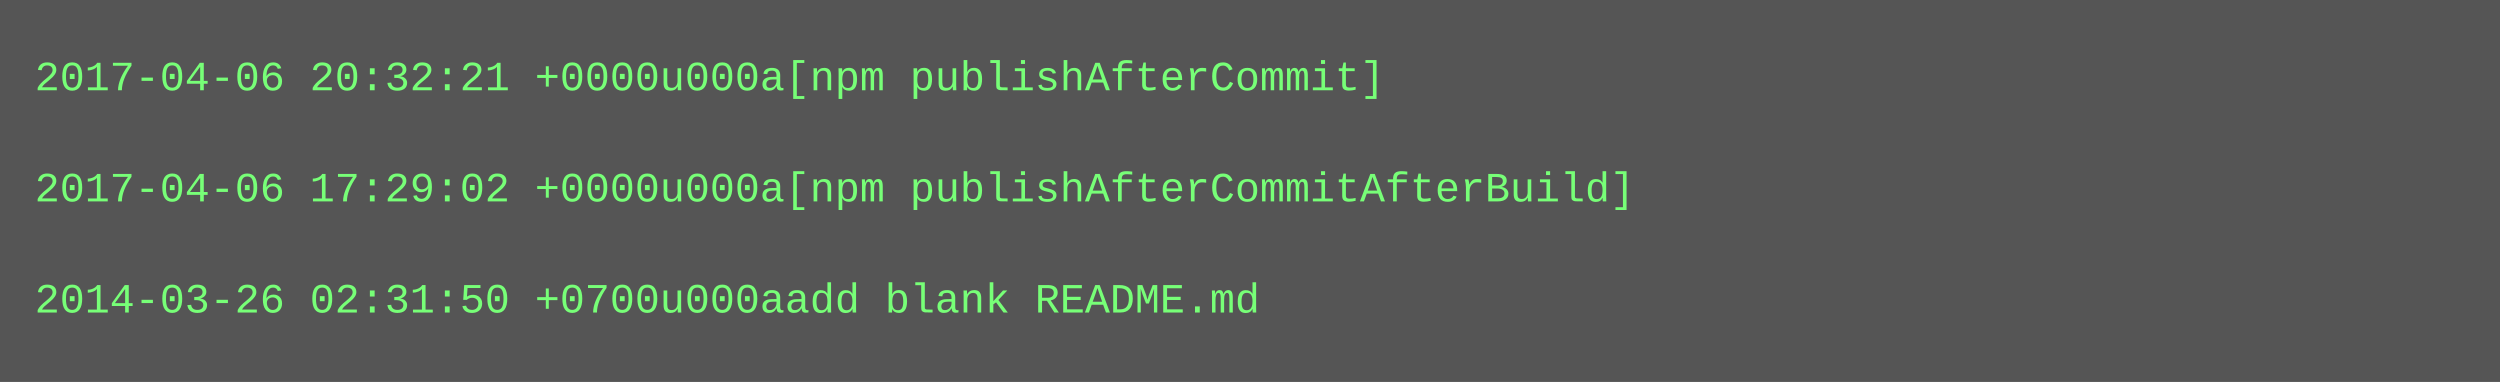
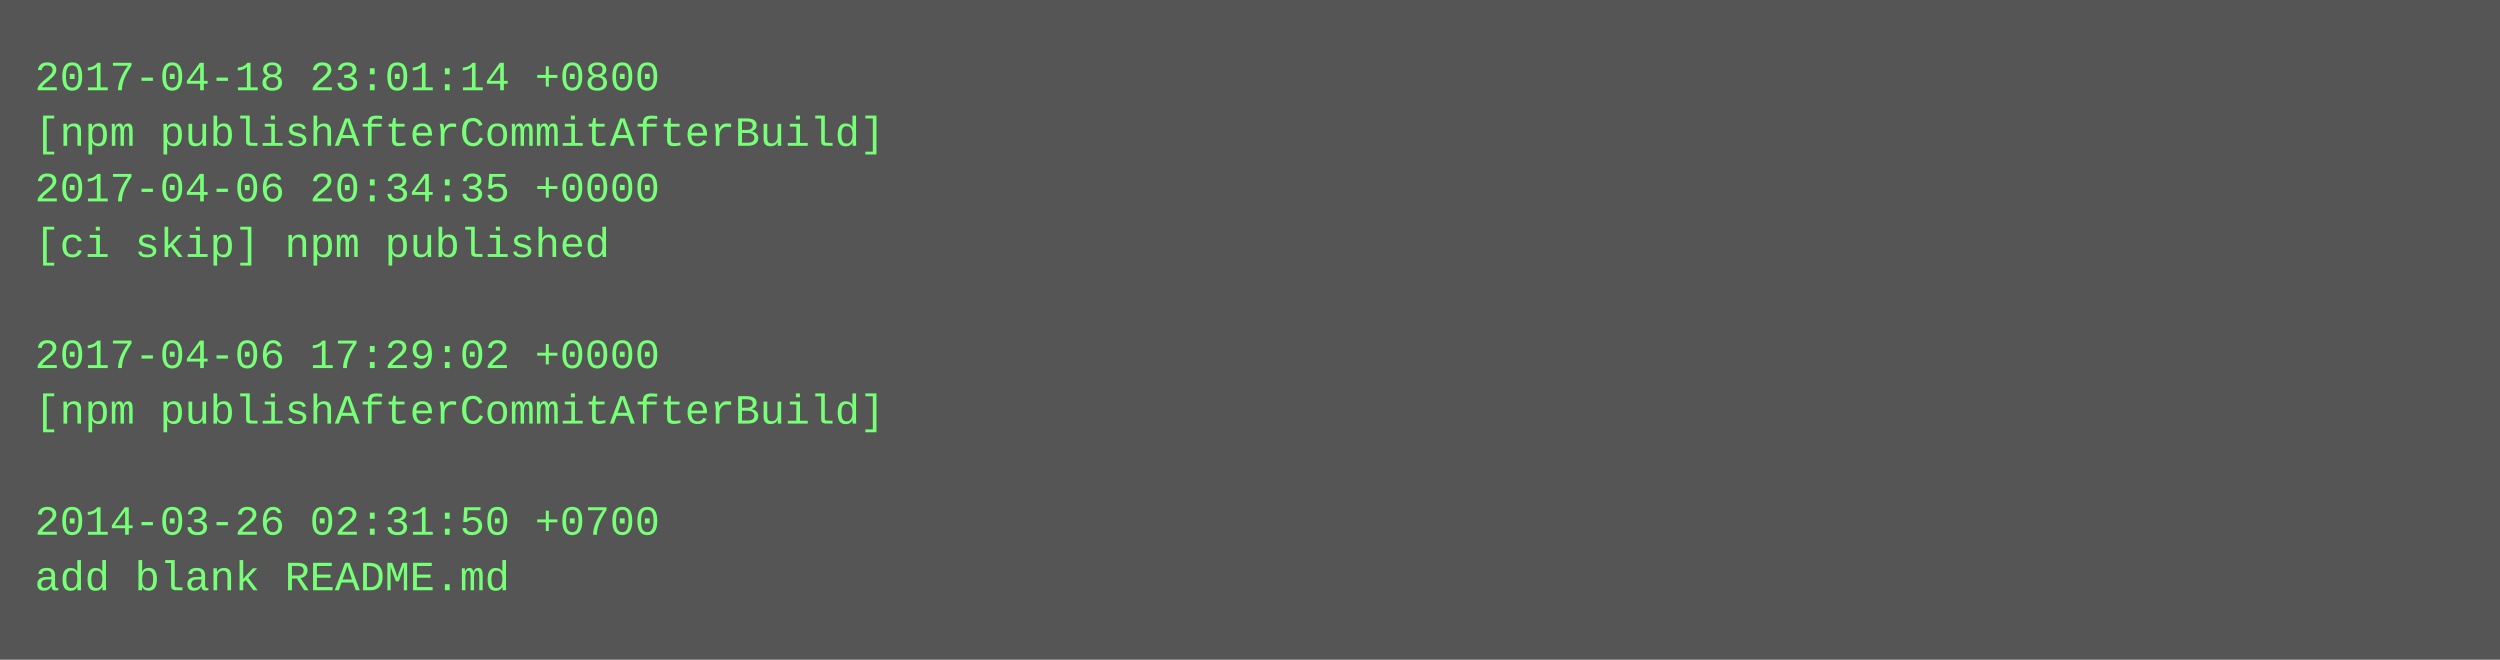
- <svg xmlns="http://www.w3.org/2000/svg" height="110" width="720">
-   <rect height="110" fill="#555" width="720" />
+ <svg xmlns="http://www.w3.org/2000/svg" height="190" width="720">
+   <rect height="190" fill="#555" width="720" />
  <text fill="#7f7" font-family="Courier New" font-size="12" xml:space="preserve">
-     <tspan x="10" y="26">2017-04-06 20:32:21 +0000u000a[npm publishAfterCommit]</tspan>
-     <tspan x="10" y="42" />
-     <tspan x="10" y="58">2017-04-06 17:29:02 +0000u000a[npm publishAfterCommitAfterBuild]</tspan>
-     <tspan x="10" y="74" />
-     <tspan x="10" y="90">2014-03-26 02:31:50 +0700u000aadd blank README.md</tspan>
+     <tspan x="10" y="26">2017-04-18 23:01:14 +0800</tspan>
+     <tspan x="10" y="42">[npm publishAfterCommitAfterBuild]</tspan>
+     <tspan x="10" y="58">2017-04-06 20:34:35 +0000</tspan>
+     <tspan x="10" y="74">[ci skip] npm published</tspan>
+     <tspan x="10" y="90" />
+     <tspan x="10" y="106">2017-04-06 17:29:02 +0000</tspan>
+     <tspan x="10" y="122">[npm publishAfterCommitAfterBuild]</tspan>
+     <tspan x="10" y="138" />
+     <tspan x="10" y="154">2014-03-26 02:31:50 +0700</tspan>
+     <tspan x="10" y="170">add blank README.md</tspan>
  </text>
</svg>
